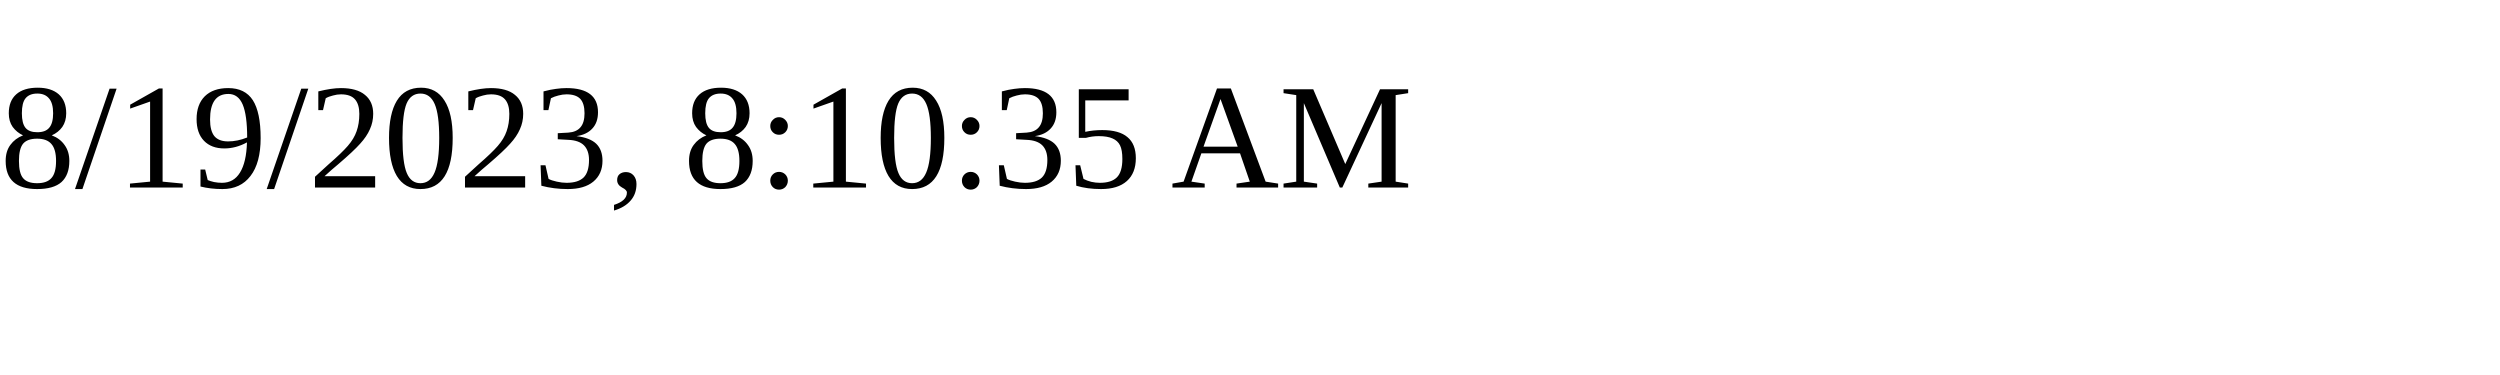
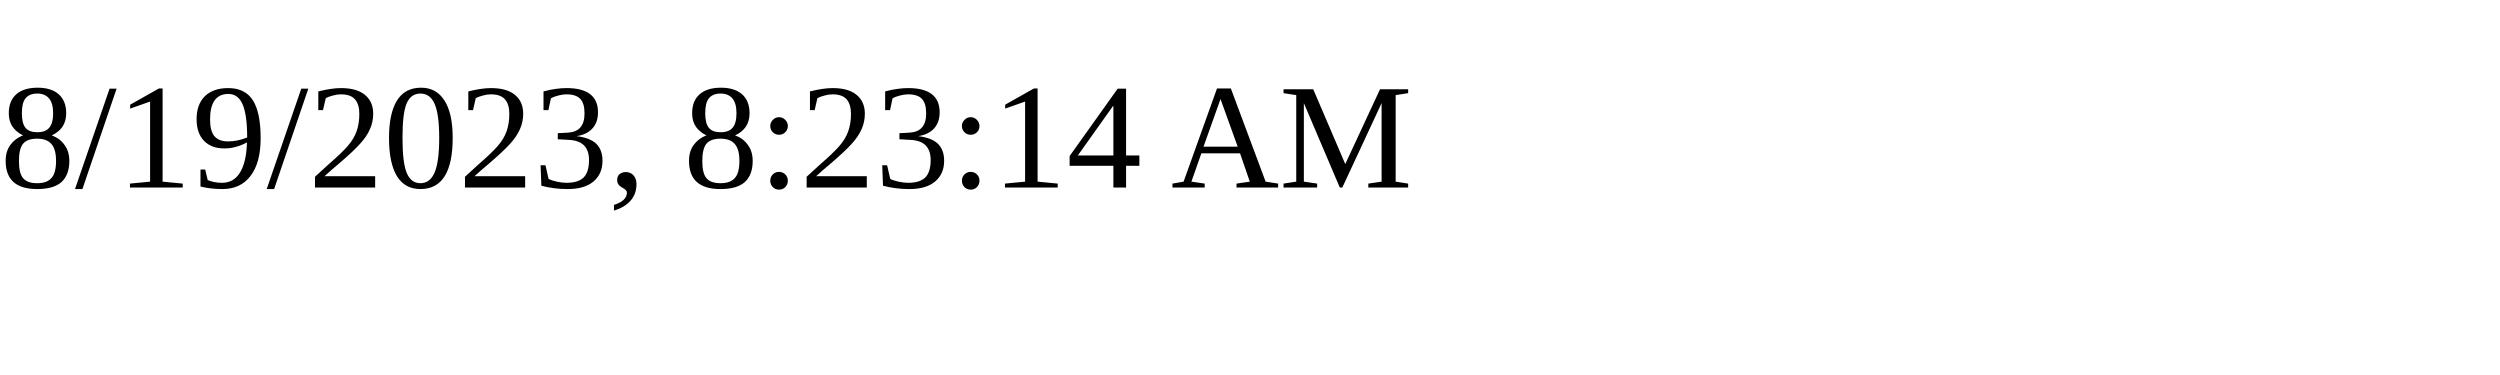
<svg xmlns="http://www.w3.org/2000/svg" height="30" width="200">
-   <text x="0" y="15">8/19/2023, 8:10:35 AM</text>
+   <text x="0" y="15">8/19/2023, 8:23:14 AM</text>
</svg>
